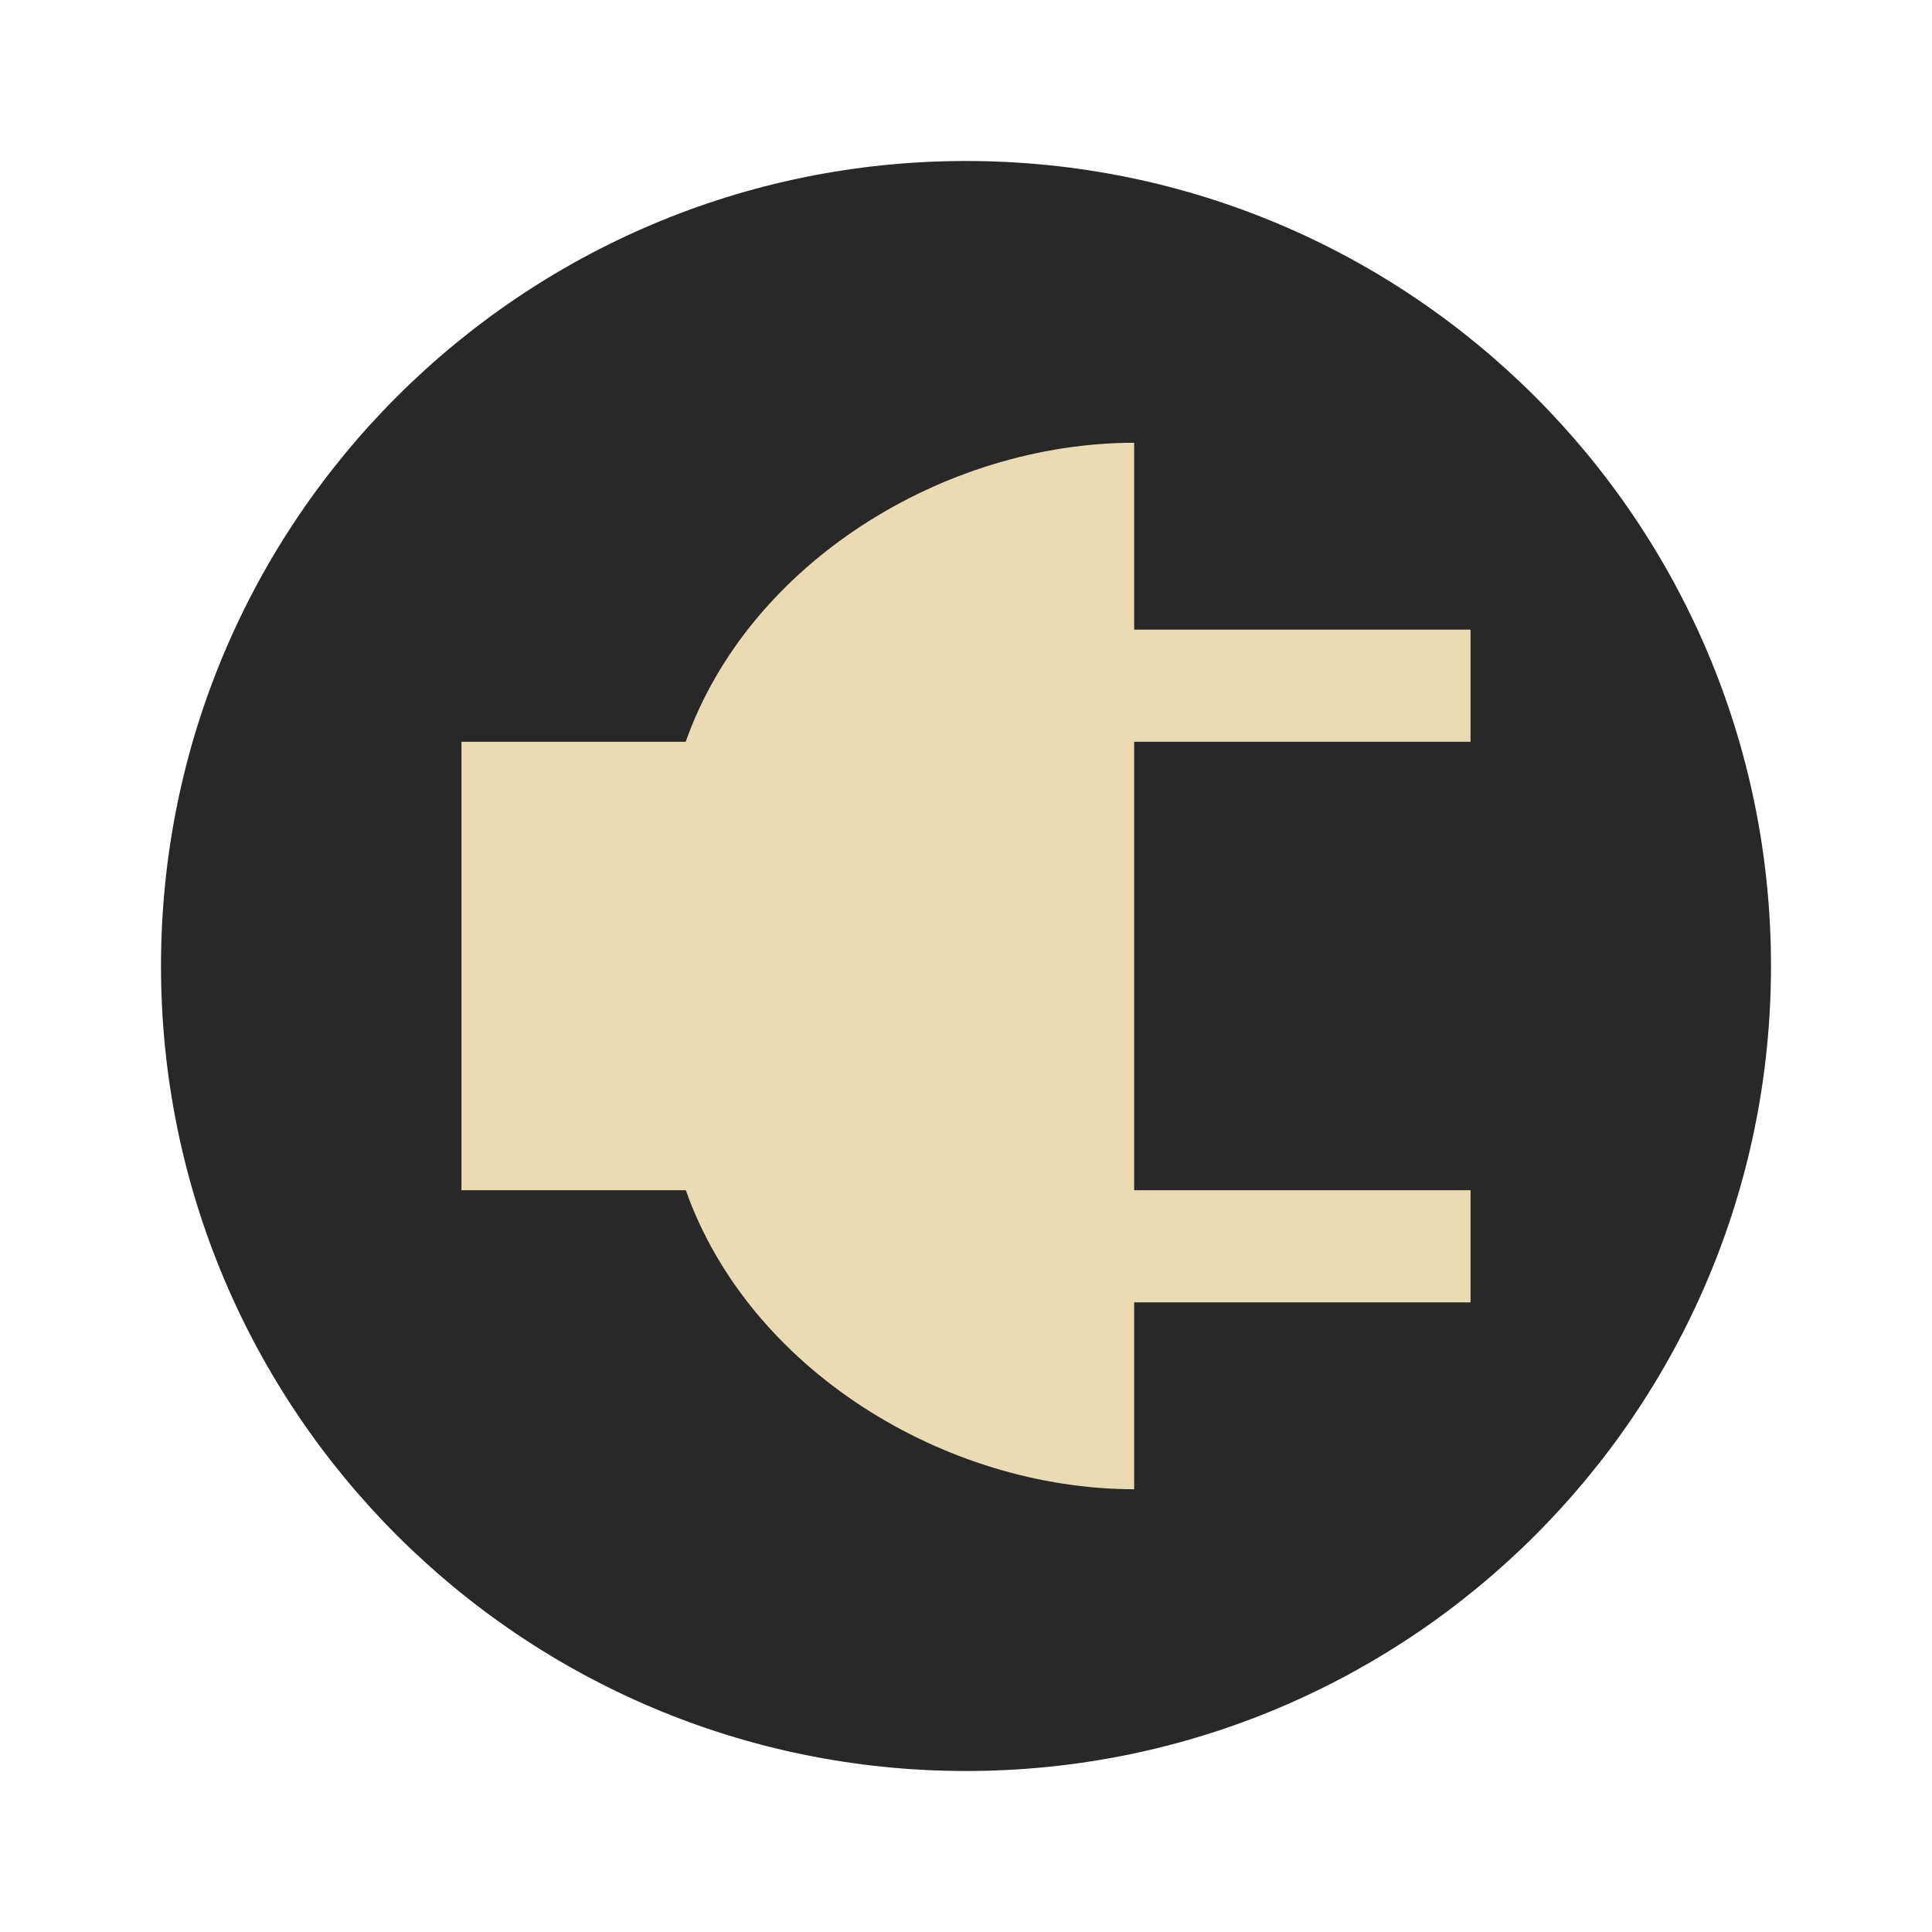
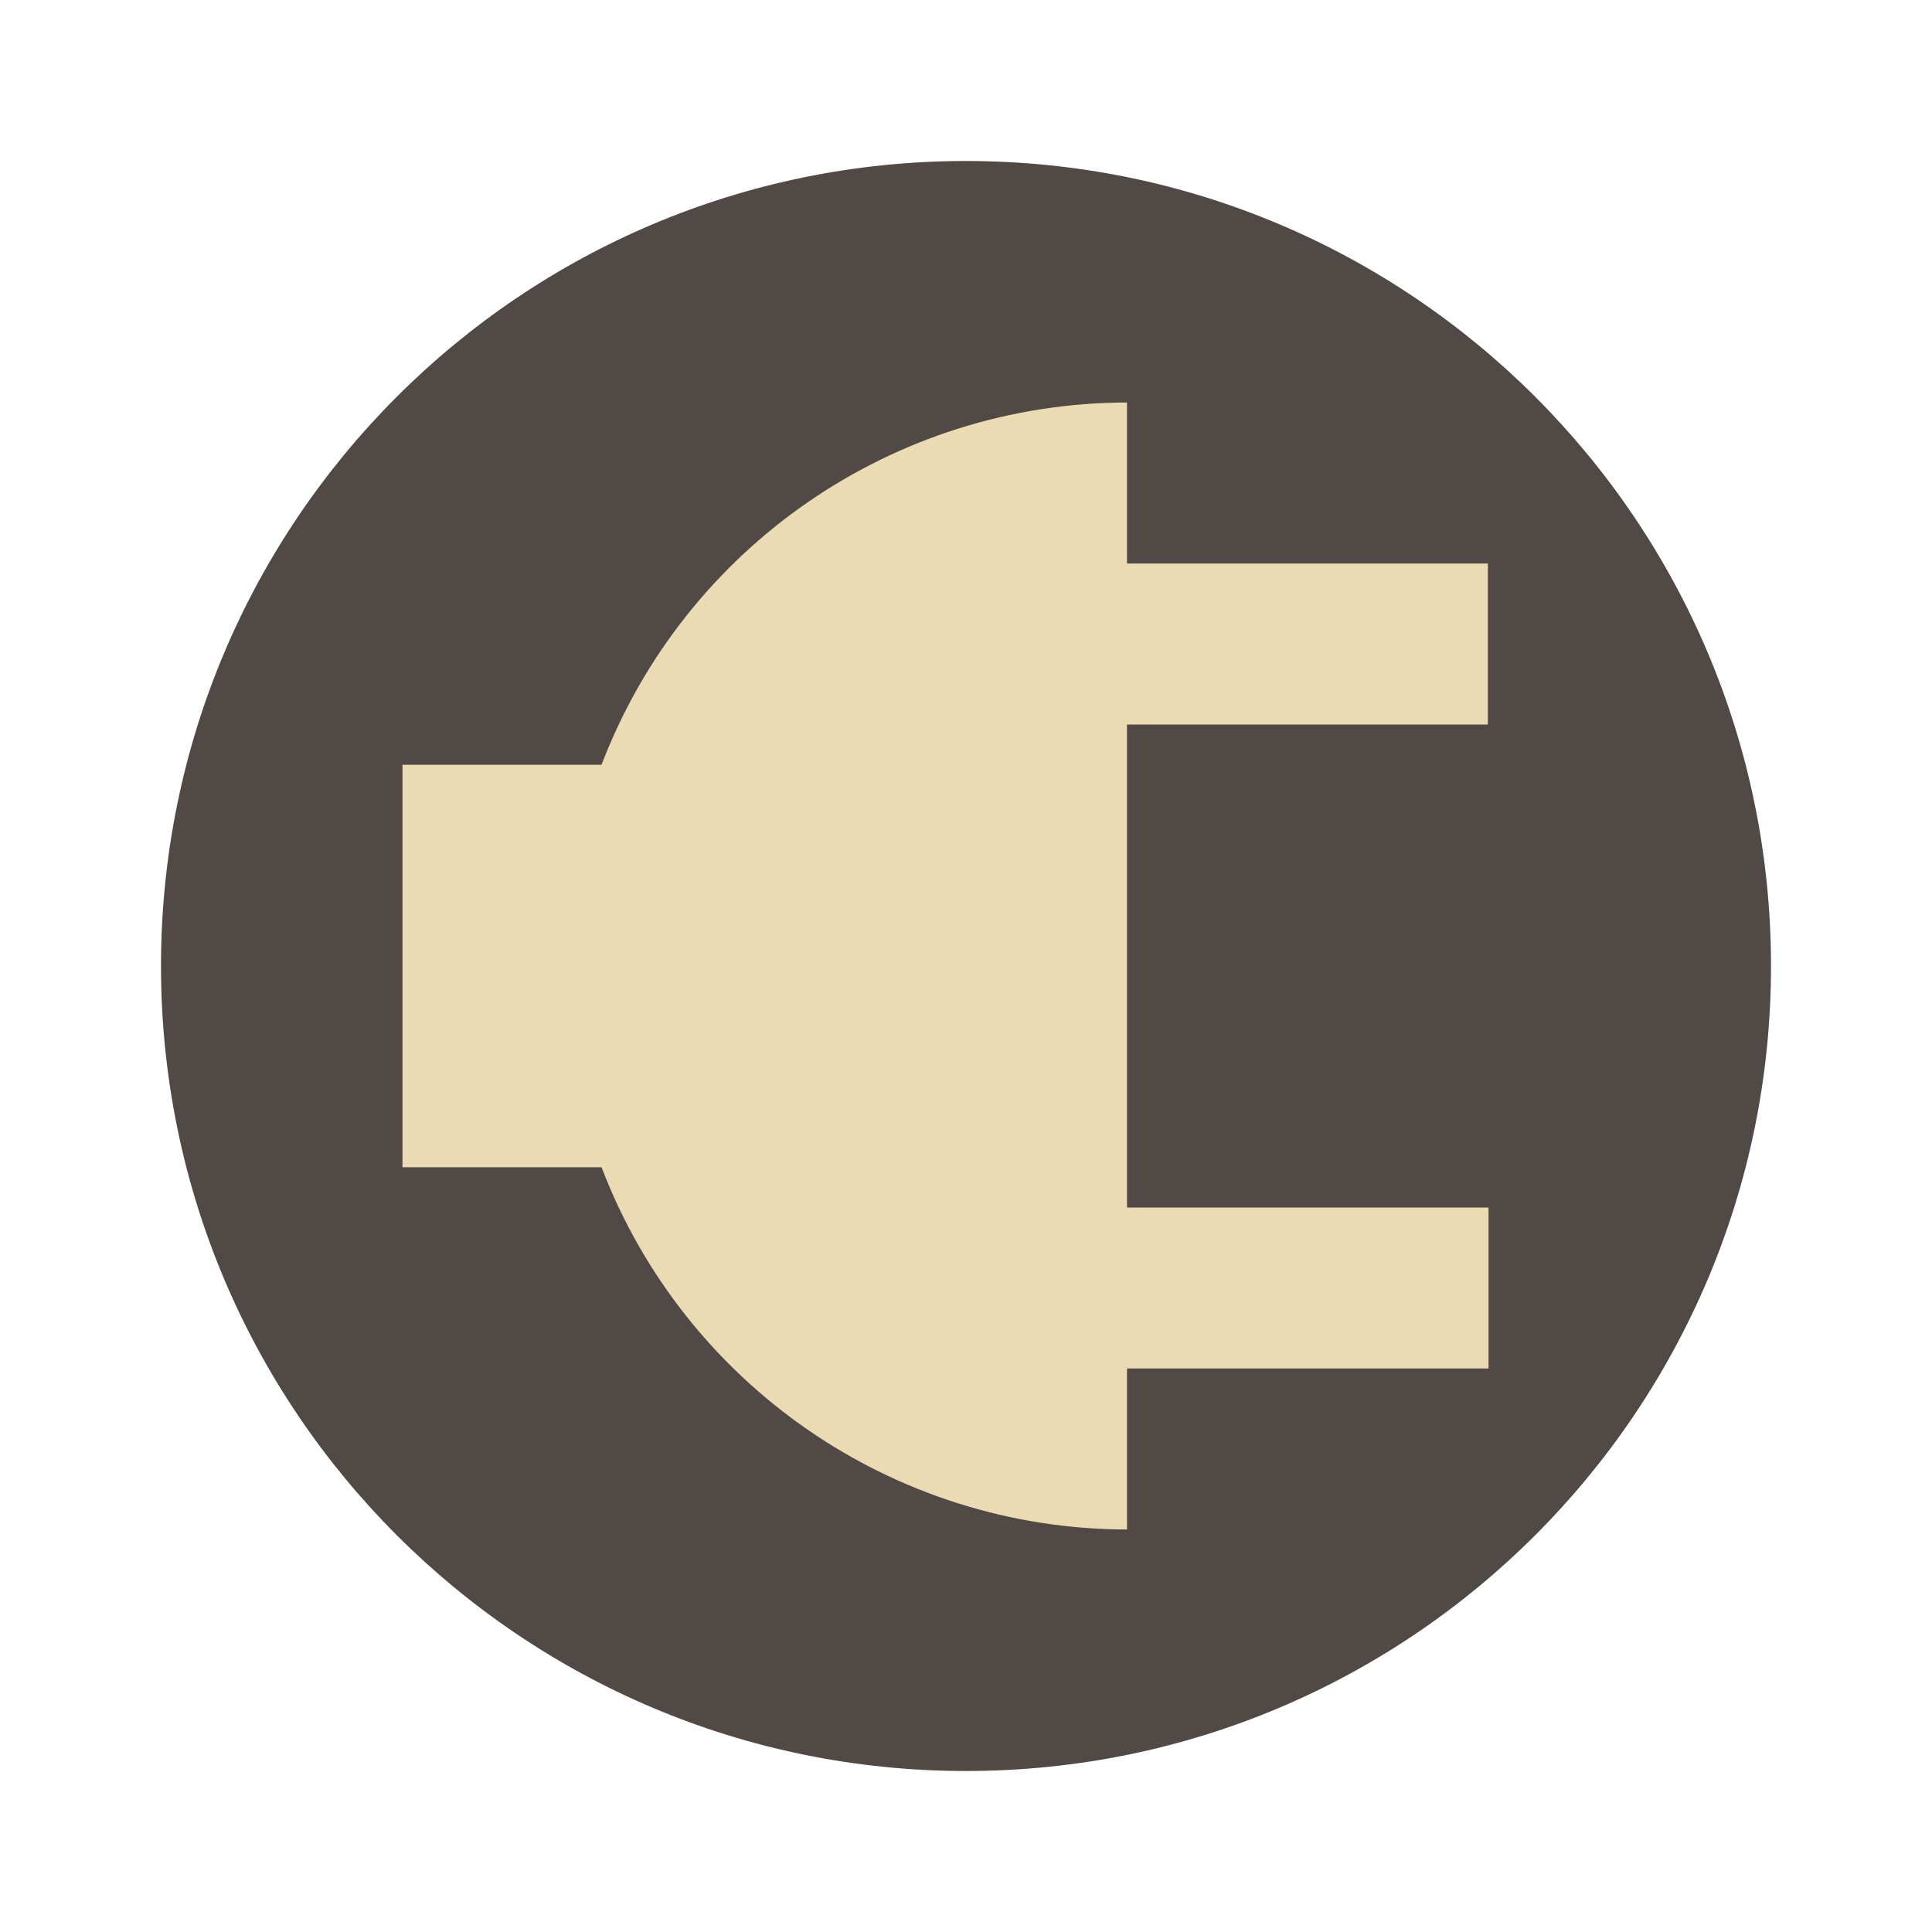
- <svg xmlns="http://www.w3.org/2000/svg" width="48" height="48" version="1.1" viewBox="0 0 48 48">
-   <circle cx="24" cy="24" r="20" fill="#282828" />
-   <path d="m28.178 11c-4.718 0.005-9.569 2.98-11.142 7.429h-5.571v11.142h5.574c1.572 4.447 6.422 7.423 11.139 7.429v-4.643h8.357v-2.786h-8.357v-11.142h8.357v-2.786h-8.357z" fill="#ebdbb2" stroke-width="2.786" />
+ <svg xmlns="http://www.w3.org/2000/svg" width="48" height="48" version="1.1">
+   <circle cx="24" cy="24" r="20" fill="#504945" />
+   <path d="m28 10a14 14 0 0 0-13.055 9h-4.945v10h4.945a14 14 0 0 0 13.055 9v-4h8.982v-4h-8.982v-12h8.965v-4h-8.965v-4z" fill="#ebdbb2" />
</svg>
